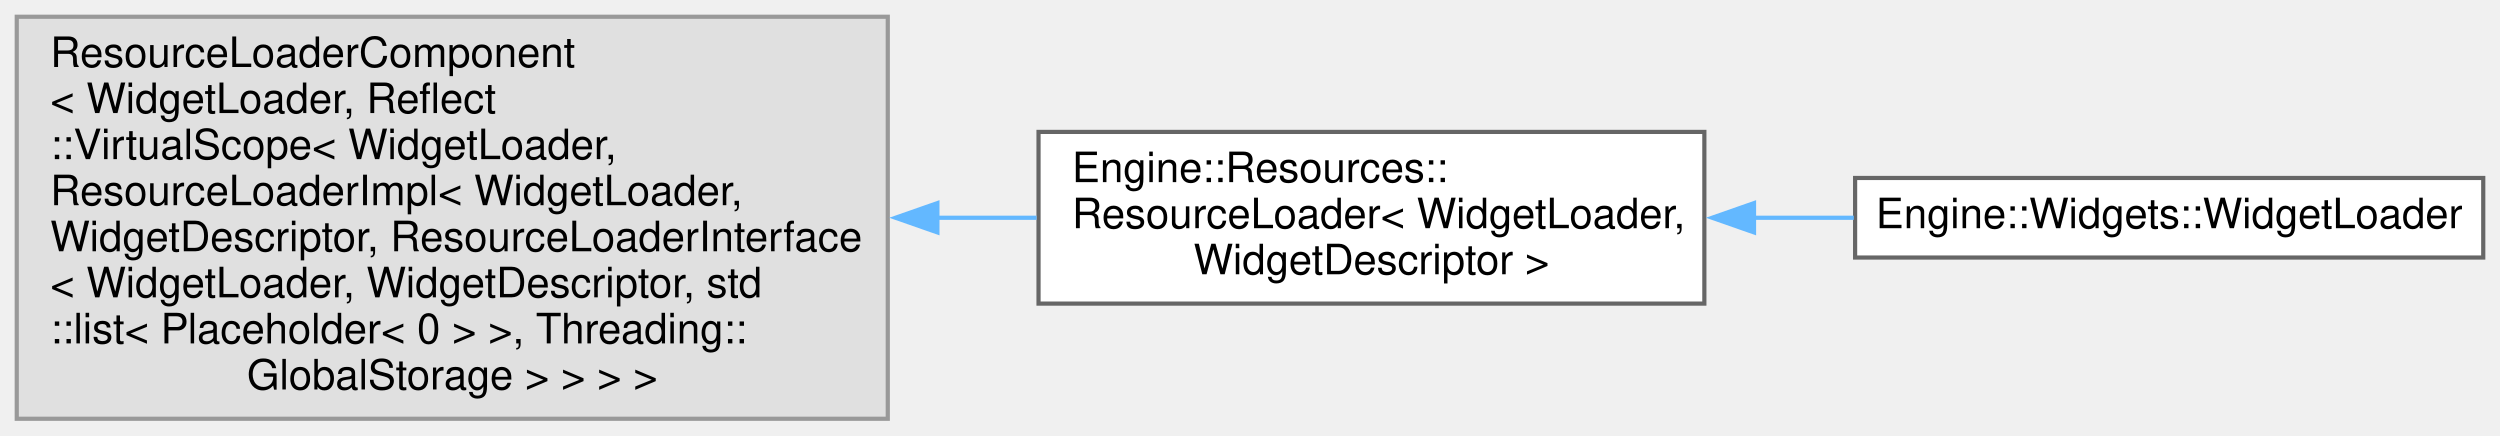
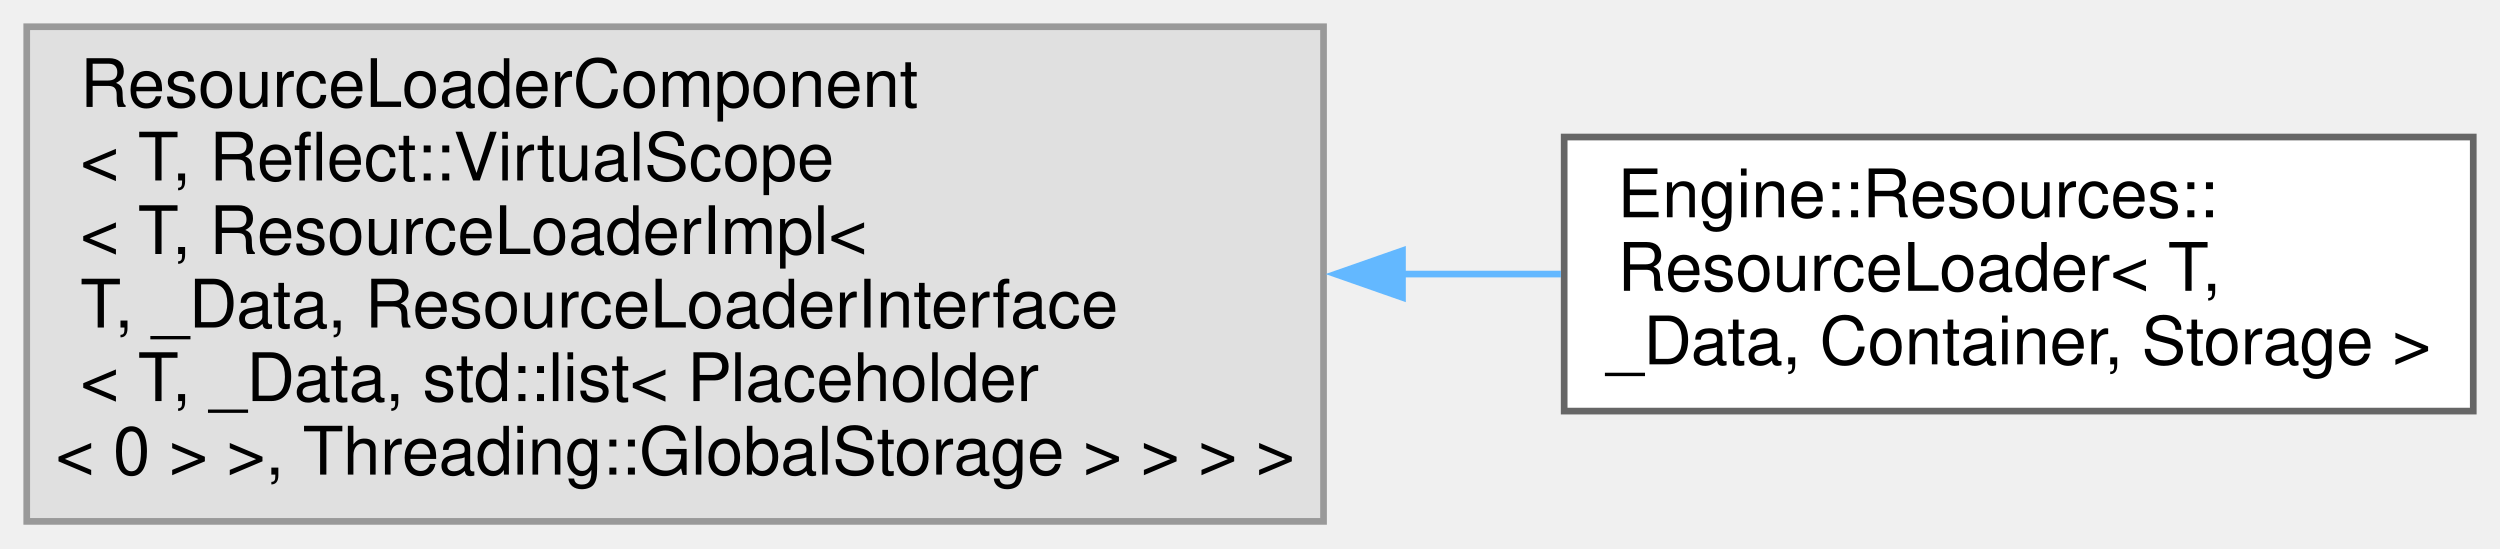
- <svg xmlns="http://www.w3.org/2000/svg" xmlns:xlink="http://www.w3.org/1999/xlink" width="597pt" height="104pt" viewBox="0.00 0.00 597.00 104.00">
-   <g id="graph0" class="graph" transform="scale(1 1) rotate(0) translate(4 100)">
+ <svg xmlns="http://www.w3.org/2000/svg" xmlns:xlink="http://www.w3.org/1999/xlink" width="374pt" height="82pt" viewBox="0.00 0.00 374.00 82.00">
+   <g id="graph0" class="graph" transform="scale(1 1) rotate(0) translate(4 78)">
    <g id="node1" class="node">
      <g id="a_node1">
        <a xlink:title=" ">
-           <polygon fill="#e0e0e0" stroke="#999999" points="208,-96 0,-96 0,0 208,0 208,-96" />
-           <text text-anchor="start" x="8" y="-84" font-family="Helvetica,sans-Serif" font-size="10.00">ResourceLoaderComponent</text>
-           <text text-anchor="start" x="8" y="-73" font-family="Helvetica,sans-Serif" font-size="10.00">&lt; WidgetLoader, Reflect</text>
-           <text text-anchor="start" x="8" y="-62" font-family="Helvetica,sans-Serif" font-size="10.00">::VirtualScope&lt; WidgetLoader,</text>
-           <text text-anchor="start" x="8" y="-51" font-family="Helvetica,sans-Serif" font-size="10.00"> ResourceLoaderImpl&lt; WidgetLoader,</text>
-           <text text-anchor="start" x="8" y="-40" font-family="Helvetica,sans-Serif" font-size="10.00"> WidgetDescriptor, ResourceLoaderInterface</text>
-           <text text-anchor="start" x="8" y="-29" font-family="Helvetica,sans-Serif" font-size="10.00">&lt; WidgetLoader, WidgetDescriptor, std</text>
-           <text text-anchor="start" x="8" y="-18" font-family="Helvetica,sans-Serif" font-size="10.00">::list&lt; Placeholder&lt; 0 &gt; &gt;, Threading::</text>
-           <text text-anchor="middle" x="104" y="-7" font-family="Helvetica,sans-Serif" font-size="10.00">GlobalStorage &gt; &gt; &gt; &gt;</text>
+           <polygon fill="#e0e0e0" stroke="#999999" points="194,-74 0,-74 0,0 194,0 194,-74" />
+           <text text-anchor="start" x="8" y="-62" font-family="Helvetica,sans-Serif" font-size="10.00">ResourceLoaderComponent</text>
+           <text text-anchor="start" x="8" y="-51" font-family="Helvetica,sans-Serif" font-size="10.00">&lt; T, Reflect::VirtualScope</text>
+           <text text-anchor="start" x="8" y="-40" font-family="Helvetica,sans-Serif" font-size="10.00">&lt; T, ResourceLoaderImpl&lt;</text>
+           <text text-anchor="start" x="8" y="-29" font-family="Helvetica,sans-Serif" font-size="10.00"> T, _Data, ResourceLoaderInterface</text>
+           <text text-anchor="start" x="8" y="-18" font-family="Helvetica,sans-Serif" font-size="10.00">&lt; T, _Data, std::list&lt; Placeholder</text>
+           <text text-anchor="middle" x="97" y="-7" font-family="Helvetica,sans-Serif" font-size="10.00">&lt; 0 &gt; &gt;, Threading::GlobalStorage &gt; &gt; &gt; &gt;</text>
        </a>
      </g>
    </g>
    <g id="node2" class="node">
      <g id="a_node2">
        <a xlink:href="struct_engine_1_1_resources_1_1_resource_loader.html" target="_top" xlink:title=" ">
-           <polygon fill="white" stroke="#666666" points="403,-68.5 244,-68.5 244,-27.5 403,-27.5 403,-68.5" />
-           <text text-anchor="start" x="252" y="-56.5" font-family="Helvetica,sans-Serif" font-size="10.00">Engine::Resources::</text>
-           <text text-anchor="start" x="252" y="-45.5" font-family="Helvetica,sans-Serif" font-size="10.00">ResourceLoader&lt; WidgetLoader,</text>
-           <text text-anchor="middle" x="323.5" y="-34.5" font-family="Helvetica,sans-Serif" font-size="10.00"> WidgetDescriptor &gt;</text>
+           <polygon fill="white" stroke="#666666" points="366,-57.5 230,-57.5 230,-16.5 366,-16.5 366,-57.5" />
+           <text text-anchor="start" x="238" y="-45.5" font-family="Helvetica,sans-Serif" font-size="10.00">Engine::Resources::</text>
+           <text text-anchor="start" x="238" y="-34.5" font-family="Helvetica,sans-Serif" font-size="10.00">ResourceLoader&lt; T, </text>
+           <text text-anchor="middle" x="298" y="-23.5" font-family="Helvetica,sans-Serif" font-size="10.00">_Data, Container, Storage &gt;</text>
        </a>
      </g>
    </g>
    <g id="edge1" class="edge">
-       <path fill="none" stroke="#63b8ff" d="M219.72,-48C227.76,-48 235.76,-48 243.54,-48" />
-       <polygon fill="#63b8ff" stroke="#63b8ff" points="219.85,-44.5 209.85,-48 219.85,-51.5 219.85,-44.5" />
-     </g>
-     <g id="node3" class="node">
-       <g id="a_node3">
-         <a xlink:href="struct_engine_1_1_widgets_1_1_widget_loader.html" target="_top" xlink:title=" ">
-           <polygon fill="white" stroke="#666666" points="589,-57.5 439,-57.5 439,-38.5 589,-38.5 589,-57.5" />
-           <text text-anchor="middle" x="514" y="-45.5" font-family="Helvetica,sans-Serif" font-size="10.00">Engine::Widgets::WidgetLoader</text>
-         </a>
-       </g>
-     </g>
-     <g id="edge2" class="edge">
-       <path fill="none" stroke="#63b8ff" d="M414.67,-48C422.71,-48 430.8,-48 438.69,-48" />
-       <polygon fill="#63b8ff" stroke="#63b8ff" points="414.86,-44.5 404.86,-48 414.86,-51.5 414.86,-44.5" />
+       <path fill="none" stroke="#63b8ff" d="M205.73,-37C213.8,-37 221.8,-37 229.51,-37" />
+       <polygon fill="#63b8ff" stroke="#63b8ff" points="205.81,-33.5 195.81,-37 205.81,-40.5 205.81,-33.5" />
    </g>
  </g>
</svg>
